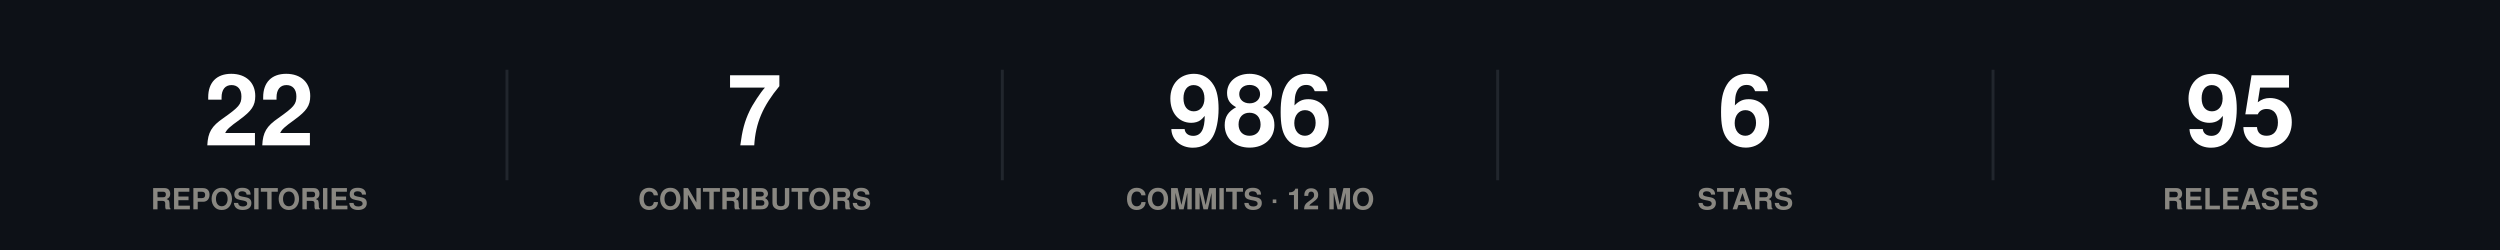
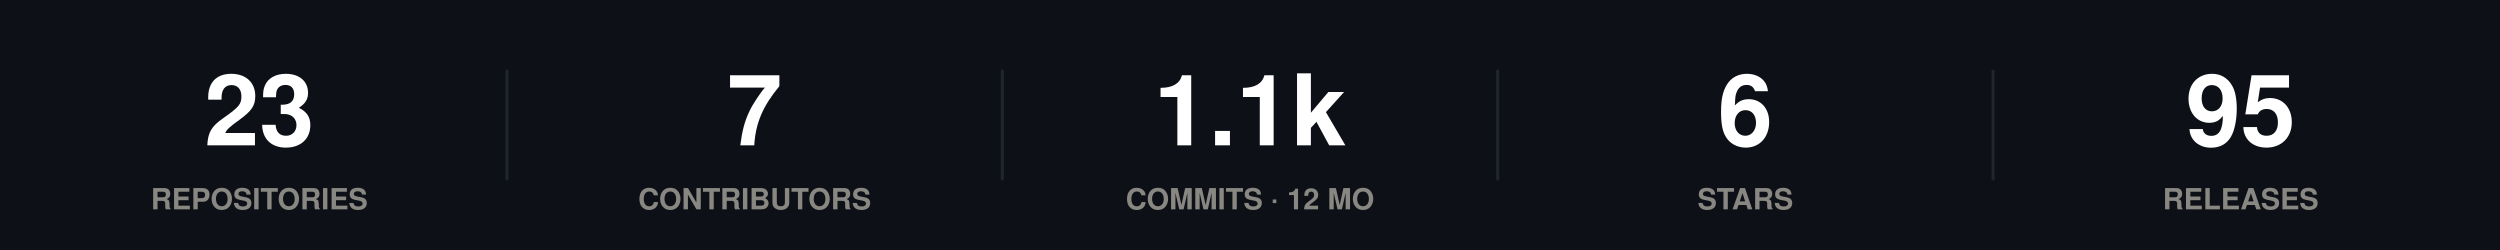
<svg xmlns="http://www.w3.org/2000/svg" width="860" height="86" viewBox="0 0 860 86" role="img">
  <rect width="860" height="86" fill="#0d1117" />
  <style>
@keyframes grow{from{transform:scaleX(0)}}
@keyframes rise{from{opacity:0;transform:translateY(9px)}}
@keyframes fade{from{opacity:0}}
@keyframes draw{to{stroke-dashoffset:0}}
.bar{transform-box:fill-box;transform-origin:left center;animation:grow .9s cubic-bezier(.22,1,.36,1) var(--d,0s) both}
.rise{animation:rise .7s cubic-bezier(.22,1,.36,1) var(--d,0s) both}
.fade{animation:fade .8s ease-out var(--d,0s) both}
.draw{animation:draw 1.7s ease-out .1s both}
@media (prefers-reduced-motion:reduce){
.bar,.rise,.fade,.draw{animation:none;transform:none;opacity:1;stroke-dashoffset:0}
}
</style>
  <g class="rise" style="--d:0.00s">
-     <text x="89.2" y="50" font-family="-apple-system,BlinkMacSystemFont,'Segoe UI',Helvetica,Arial,sans-serif" font-size="34" font-weight="700" fill="#ffffff" text-anchor="middle">22</text>
+     <text x="89.2" y="50" font-family="-apple-system,BlinkMacSystemFont,'Segoe UI',Helvetica,Arial,sans-serif" font-size="34" font-weight="700" fill="#ffffff" text-anchor="middle">23</text>
    <text x="89.2" y="72" font-family="-apple-system,BlinkMacSystemFont,'Segoe UI',Helvetica,Arial,sans-serif" font-size="10" font-weight="600" fill="#898781" text-anchor="middle">REPOSITORIES</text>
  </g>
  <line x1="174.4" y1="24" x2="174.4" y2="62" stroke="#21262d" stroke-width="1" />
  <g class="rise" style="--d:0.07s">
    <text x="259.6" y="50" font-family="-apple-system,BlinkMacSystemFont,'Segoe UI',Helvetica,Arial,sans-serif" font-size="34" font-weight="700" fill="#ffffff" text-anchor="middle">7</text>
    <text x="259.6" y="72" font-family="-apple-system,BlinkMacSystemFont,'Segoe UI',Helvetica,Arial,sans-serif" font-size="10" font-weight="600" fill="#898781" text-anchor="middle">CONTRIBUTORS</text>
  </g>
  <line x1="344.8" y1="24" x2="344.8" y2="62" stroke="#21262d" stroke-width="1" />
  <g class="rise" style="--d:0.14s">
-     <text x="430" y="50" font-family="-apple-system,BlinkMacSystemFont,'Segoe UI',Helvetica,Arial,sans-serif" font-size="34" font-weight="700" fill="#ffffff" text-anchor="middle">986</text>
+     <text x="430" y="50" font-family="-apple-system,BlinkMacSystemFont,'Segoe UI',Helvetica,Arial,sans-serif" font-size="34" font-weight="700" fill="#ffffff" text-anchor="middle">1.1k</text>
    <text x="430" y="72" font-family="-apple-system,BlinkMacSystemFont,'Segoe UI',Helvetica,Arial,sans-serif" font-size="10" font-weight="600" fill="#898781" text-anchor="middle">COMMITS · 12 MO</text>
  </g>
  <line x1="515.2" y1="24" x2="515.2" y2="62" stroke="#21262d" stroke-width="1" />
  <g class="rise" style="--d:0.21s">
    <text x="600.4" y="50" font-family="-apple-system,BlinkMacSystemFont,'Segoe UI',Helvetica,Arial,sans-serif" font-size="34" font-weight="700" fill="#ffffff" text-anchor="middle">6</text>
    <text x="600.4" y="72" font-family="-apple-system,BlinkMacSystemFont,'Segoe UI',Helvetica,Arial,sans-serif" font-size="10" font-weight="600" fill="#898781" text-anchor="middle">STARS</text>
  </g>
  <line x1="685.6" y1="24" x2="685.6" y2="62" stroke="#21262d" stroke-width="1" />
  <g class="rise" style="--d:0.28s">
    <text x="770.8" y="50" font-family="-apple-system,BlinkMacSystemFont,'Segoe UI',Helvetica,Arial,sans-serif" font-size="34" font-weight="700" fill="#ffffff" text-anchor="middle">95</text>
    <text x="770.8" y="72" font-family="-apple-system,BlinkMacSystemFont,'Segoe UI',Helvetica,Arial,sans-serif" font-size="10" font-weight="600" fill="#898781" text-anchor="middle">RELEASES</text>
  </g>
</svg>
